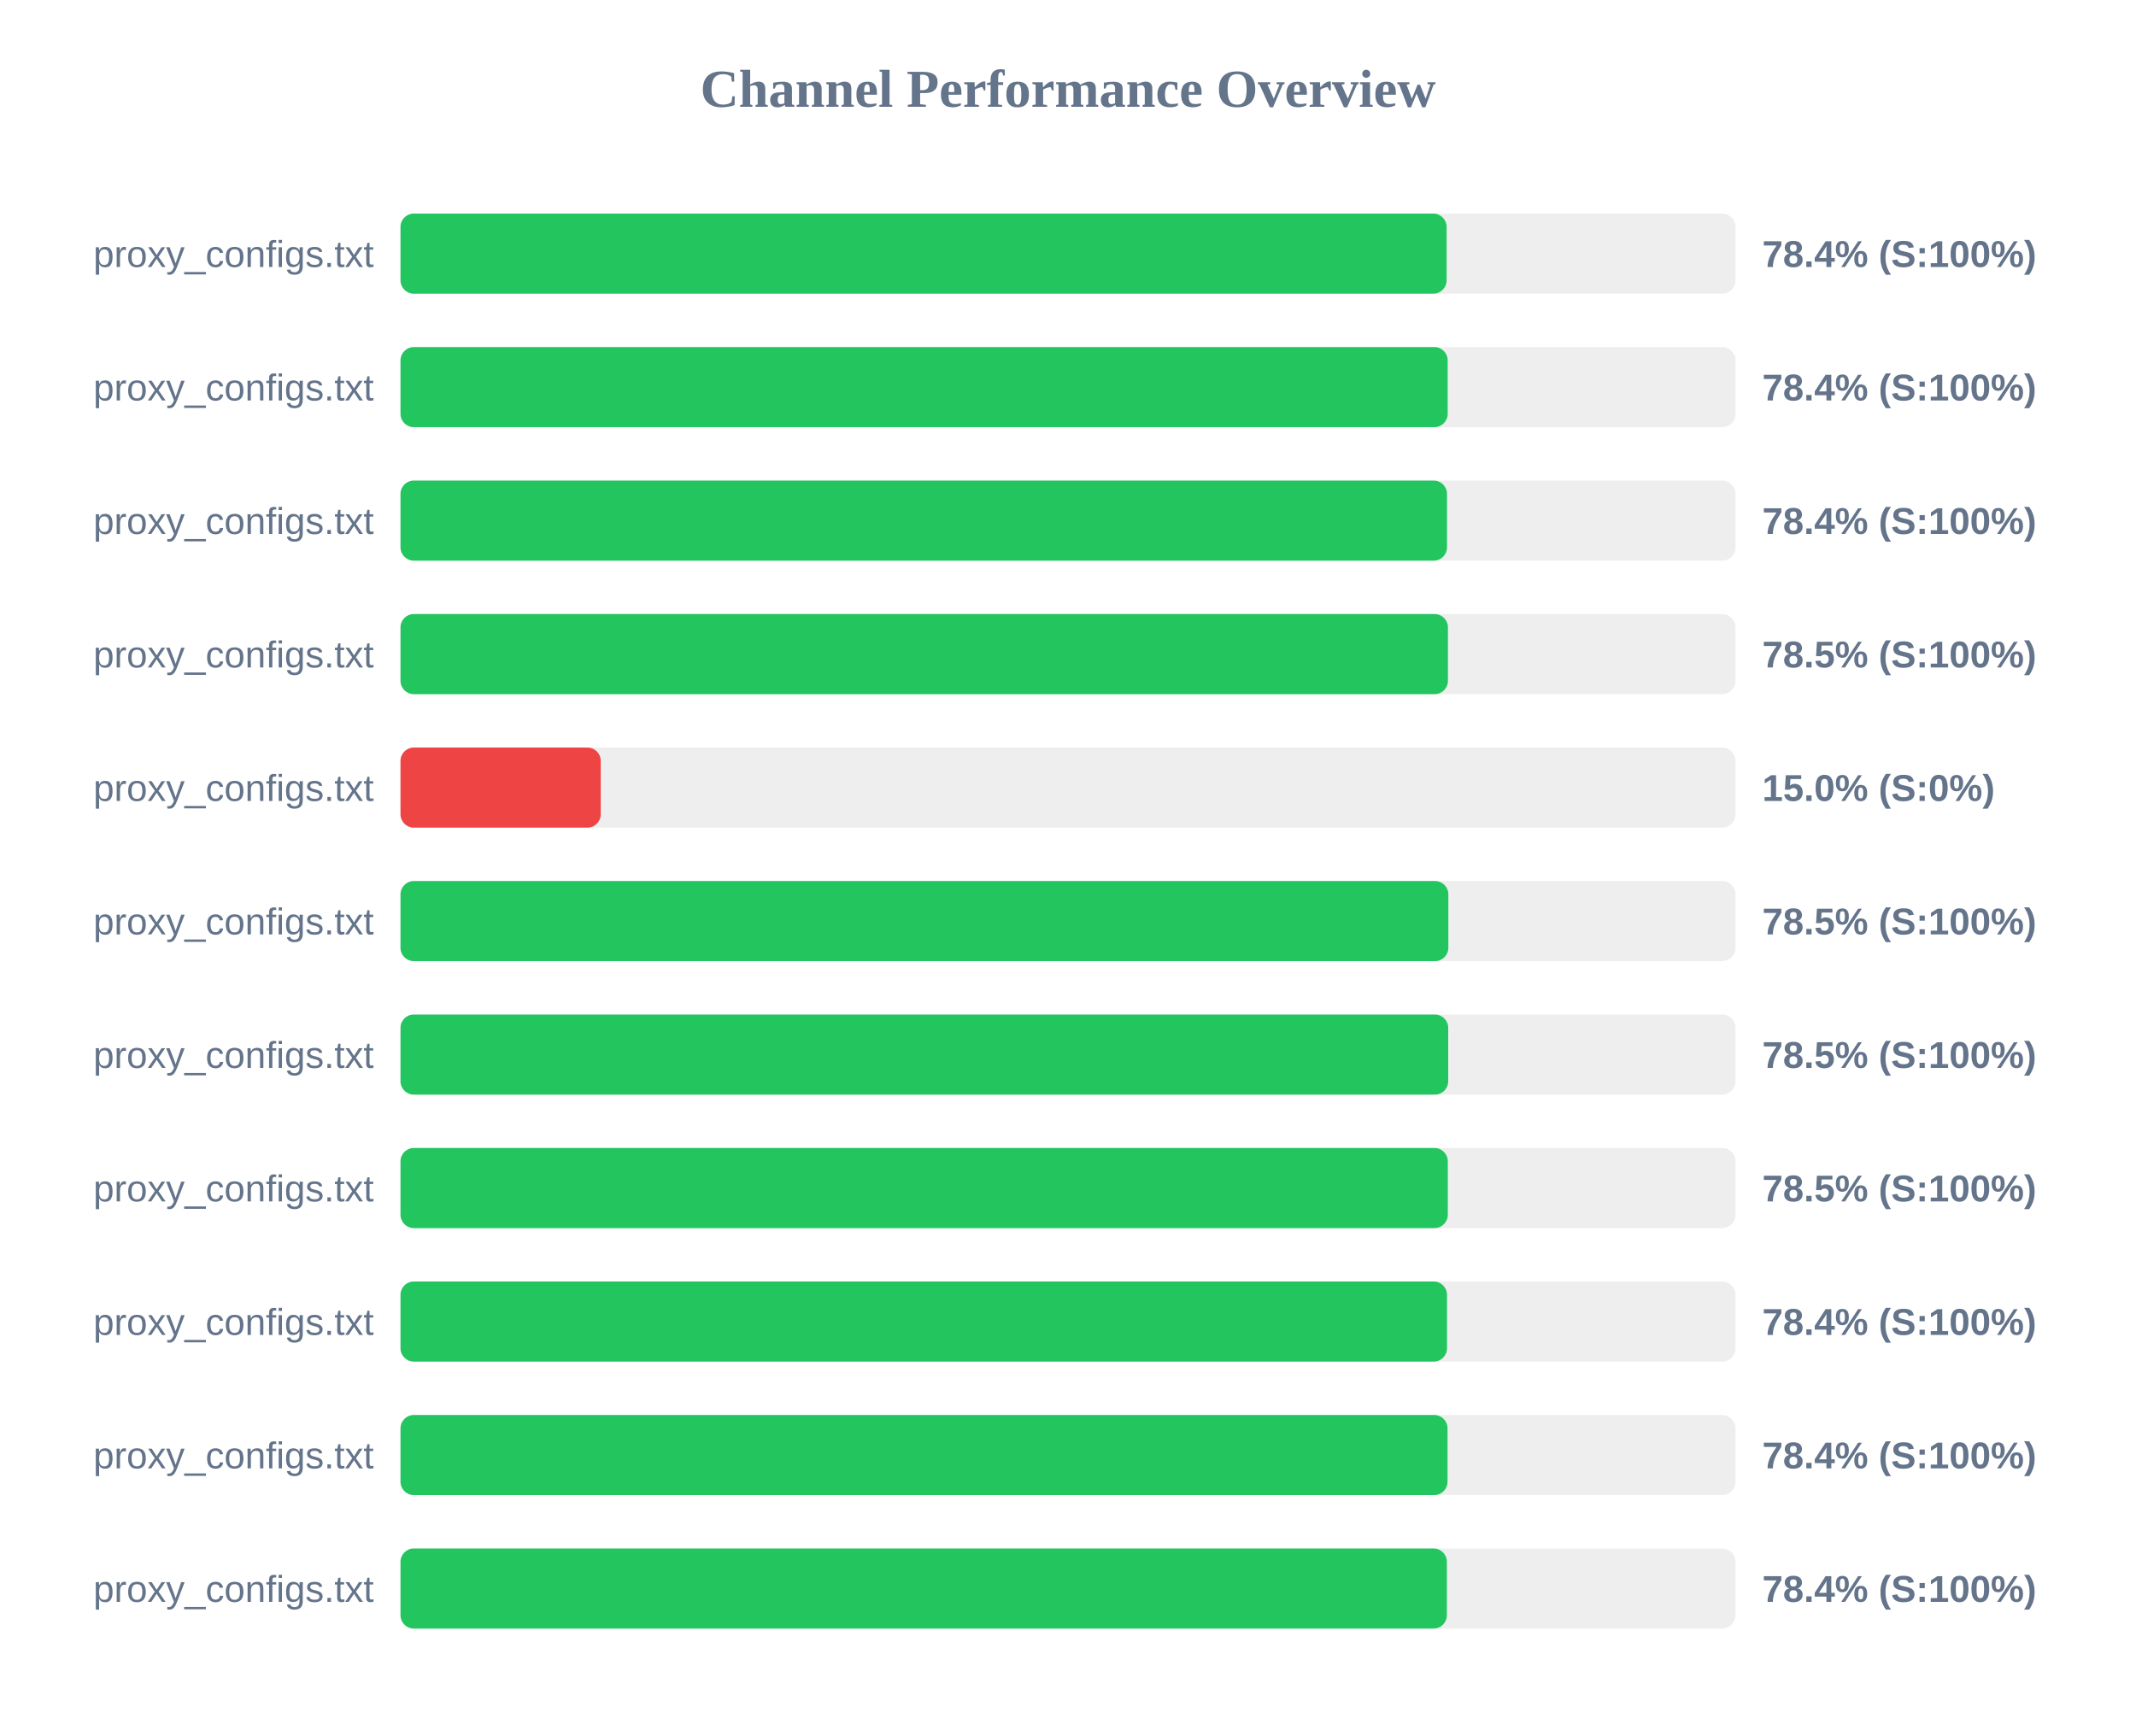
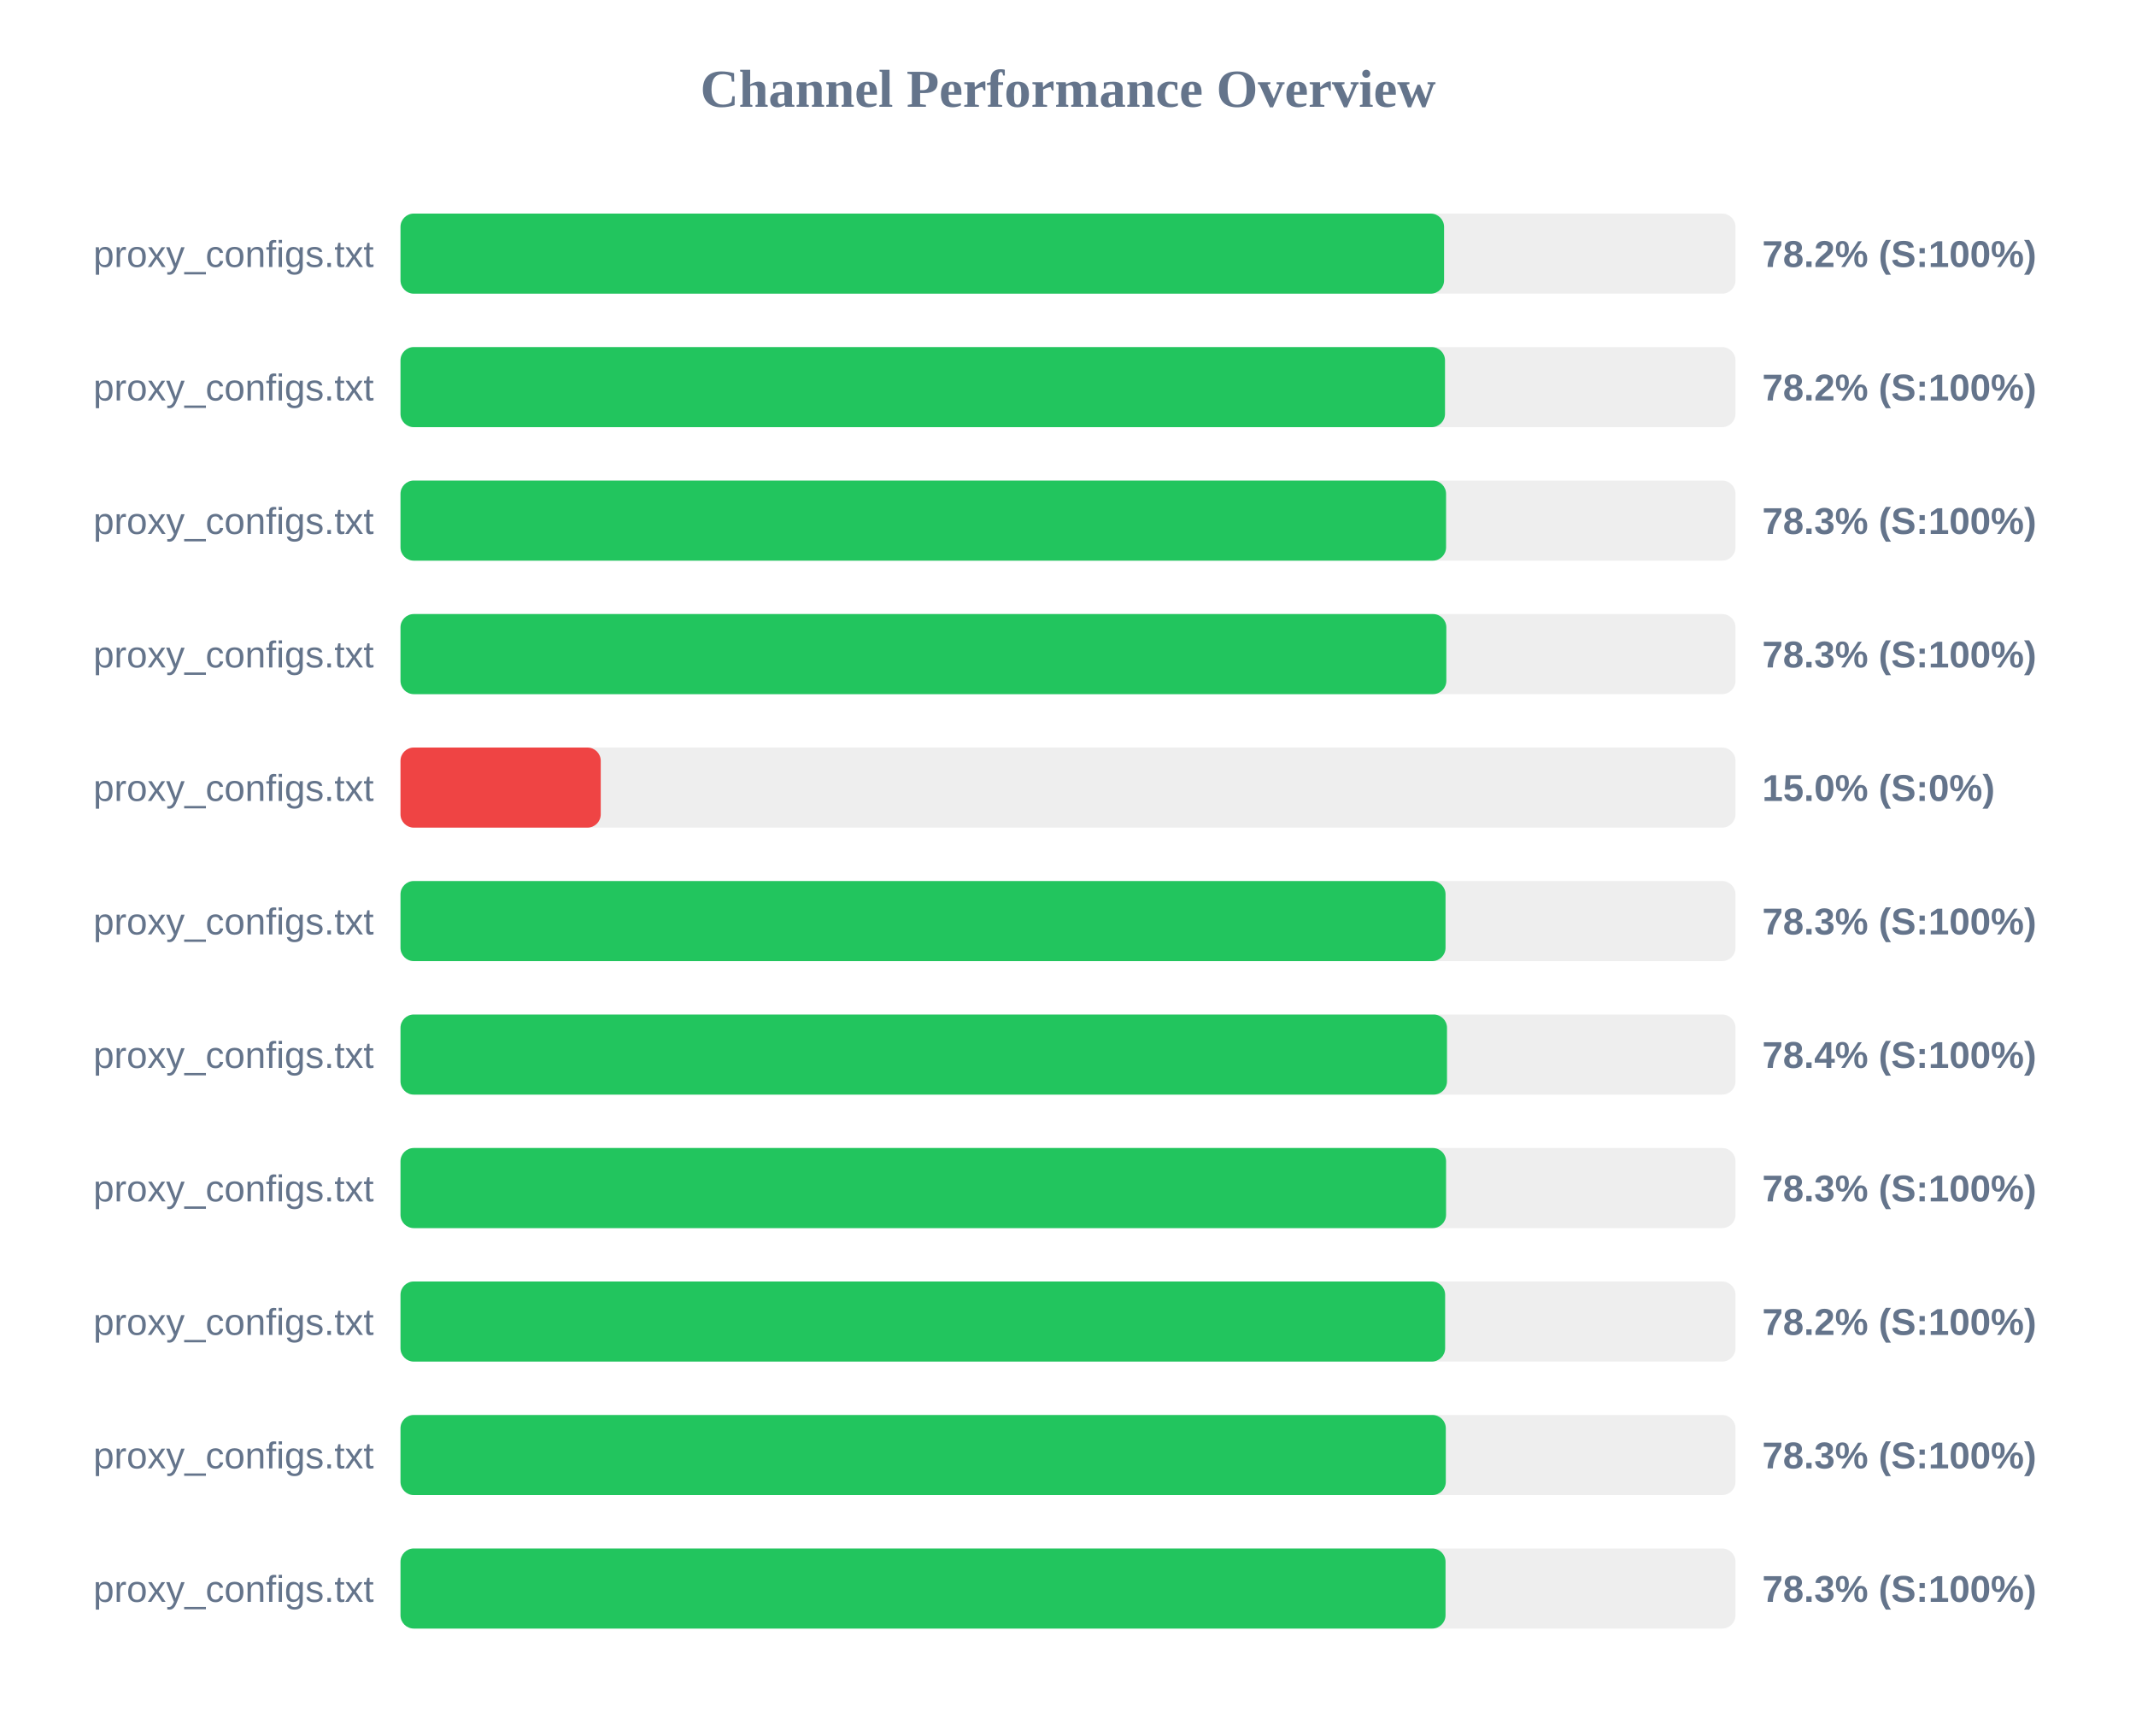
<svg xmlns="http://www.w3.org/2000/svg" width="800" height="650" version="1.1">
  <style>
        .row { font: 14px Arial; fill: #64748b; }
        .score { font: bold 14px Arial; fill: #64748b; }
    </style>
  <text x="400" y="40" text-anchor="middle" font-size="20px" font-weight="bold" fill="#64748b">Channel Performance Overview</text>
  <rect x="150" y="80" width="500" height="30" fill="#eee" rx="5" />
-   <rect x="150" y="80" width="391.8" height="30" fill="#22c55e" rx="5" />
+   <rect x="150" y="80" width="390.85" height="30" fill="#22c55e" rx="5" />
  <text x="140" y="100" text-anchor="end" class="row">proxy_configs.txt</text>
-   <text x="660" y="100" text-anchor="start" class="score">78.4% (S:100%)</text>
+   <text x="660" y="100" text-anchor="start" class="score">78.2% (S:100%)</text>
  <rect x="150" y="130" width="500" height="30" fill="#eee" rx="5" />
-   <rect x="150" y="130" width="392.2" height="30" fill="#22c55e" rx="5" />
+   <rect x="150" y="130" width="391.2" height="30" fill="#22c55e" rx="5" />
  <text x="140" y="150" text-anchor="end" class="row">proxy_configs.txt</text>
-   <text x="660" y="150" text-anchor="start" class="score">78.4% (S:100%)</text>
+   <text x="660" y="150" text-anchor="start" class="score">78.2% (S:100%)</text>
  <rect x="150" y="180" width="500" height="30" fill="#eee" rx="5" />
-   <rect x="150" y="180" width="391.95" height="30" fill="#22c55e" rx="5" />
+   <rect x="150" y="180" width="391.6" height="30" fill="#22c55e" rx="5" />
  <text x="140" y="200" text-anchor="end" class="row">proxy_configs.txt</text>
-   <text x="660" y="200" text-anchor="start" class="score">78.4% (S:100%)</text>
+   <text x="660" y="200" text-anchor="start" class="score">78.3% (S:100%)</text>
  <rect x="150" y="230" width="500" height="30" fill="#eee" rx="5" />
-   <rect x="150" y="230" width="392.3" height="30" fill="#22c55e" rx="5" />
+   <rect x="150" y="230" width="391.7" height="30" fill="#22c55e" rx="5" />
  <text x="140" y="250" text-anchor="end" class="row">proxy_configs.txt</text>
-   <text x="660" y="250" text-anchor="start" class="score">78.5% (S:100%)</text>
+   <text x="660" y="250" text-anchor="start" class="score">78.3% (S:100%)</text>
  <rect x="150" y="280" width="500" height="30" fill="#eee" rx="5" />
  <rect x="150" y="280" width="75.0" height="30" fill="#ef4444" rx="5" />
  <text x="140" y="300" text-anchor="end" class="row">proxy_configs.txt</text>
  <text x="660" y="300" text-anchor="start" class="score">15.0% (S:0%)</text>
  <rect x="150" y="330" width="500" height="30" fill="#eee" rx="5" />
-   <rect x="150" y="330" width="392.45" height="30" fill="#22c55e" rx="5" />
+   <rect x="150" y="330" width="391.4" height="30" fill="#22c55e" rx="5" />
  <text x="140" y="350" text-anchor="end" class="row">proxy_configs.txt</text>
-   <text x="660" y="350" text-anchor="start" class="score">78.5% (S:100%)</text>
+   <text x="660" y="350" text-anchor="start" class="score">78.3% (S:100%)</text>
  <rect x="150" y="380" width="500" height="30" fill="#eee" rx="5" />
-   <rect x="150" y="380" width="392.4" height="30" fill="#22c55e" rx="5" />
+   <rect x="150" y="380" width="391.95" height="30" fill="#22c55e" rx="5" />
  <text x="140" y="400" text-anchor="end" class="row">proxy_configs.txt</text>
-   <text x="660" y="400" text-anchor="start" class="score">78.5% (S:100%)</text>
+   <text x="660" y="400" text-anchor="start" class="score">78.4% (S:100%)</text>
  <rect x="150" y="430" width="500" height="30" fill="#eee" rx="5" />
-   <rect x="150" y="430" width="392.25" height="30" fill="#22c55e" rx="5" />
+   <rect x="150" y="430" width="391.6" height="30" fill="#22c55e" rx="5" />
  <text x="140" y="450" text-anchor="end" class="row">proxy_configs.txt</text>
-   <text x="660" y="450" text-anchor="start" class="score">78.5% (S:100%)</text>
+   <text x="660" y="450" text-anchor="start" class="score">78.3% (S:100%)</text>
  <rect x="150" y="480" width="500" height="30" fill="#eee" rx="5" />
-   <rect x="150" y="480" width="391.95" height="30" fill="#22c55e" rx="5" />
+   <rect x="150" y="480" width="391.25" height="30" fill="#22c55e" rx="5" />
  <text x="140" y="500" text-anchor="end" class="row">proxy_configs.txt</text>
-   <text x="660" y="500" text-anchor="start" class="score">78.4% (S:100%)</text>
+   <text x="660" y="500" text-anchor="start" class="score">78.2% (S:100%)</text>
  <rect x="150" y="530" width="500" height="30" fill="#eee" rx="5" />
-   <rect x="150" y="530" width="392.15" height="30" fill="#22c55e" rx="5" />
+   <rect x="150" y="530" width="391.5" height="30" fill="#22c55e" rx="5" />
  <text x="140" y="550" text-anchor="end" class="row">proxy_configs.txt</text>
-   <text x="660" y="550" text-anchor="start" class="score">78.4% (S:100%)</text>
+   <text x="660" y="550" text-anchor="start" class="score">78.3% (S:100%)</text>
  <rect x="150" y="580" width="500" height="30" fill="#eee" rx="5" />
-   <rect x="150" y="580" width="391.9" height="30" fill="#22c55e" rx="5" />
+   <rect x="150" y="580" width="391.4" height="30" fill="#22c55e" rx="5" />
  <text x="140" y="600" text-anchor="end" class="row">proxy_configs.txt</text>
-   <text x="660" y="600" text-anchor="start" class="score">78.4% (S:100%)</text>
+   <text x="660" y="600" text-anchor="start" class="score">78.3% (S:100%)</text>
</svg>
